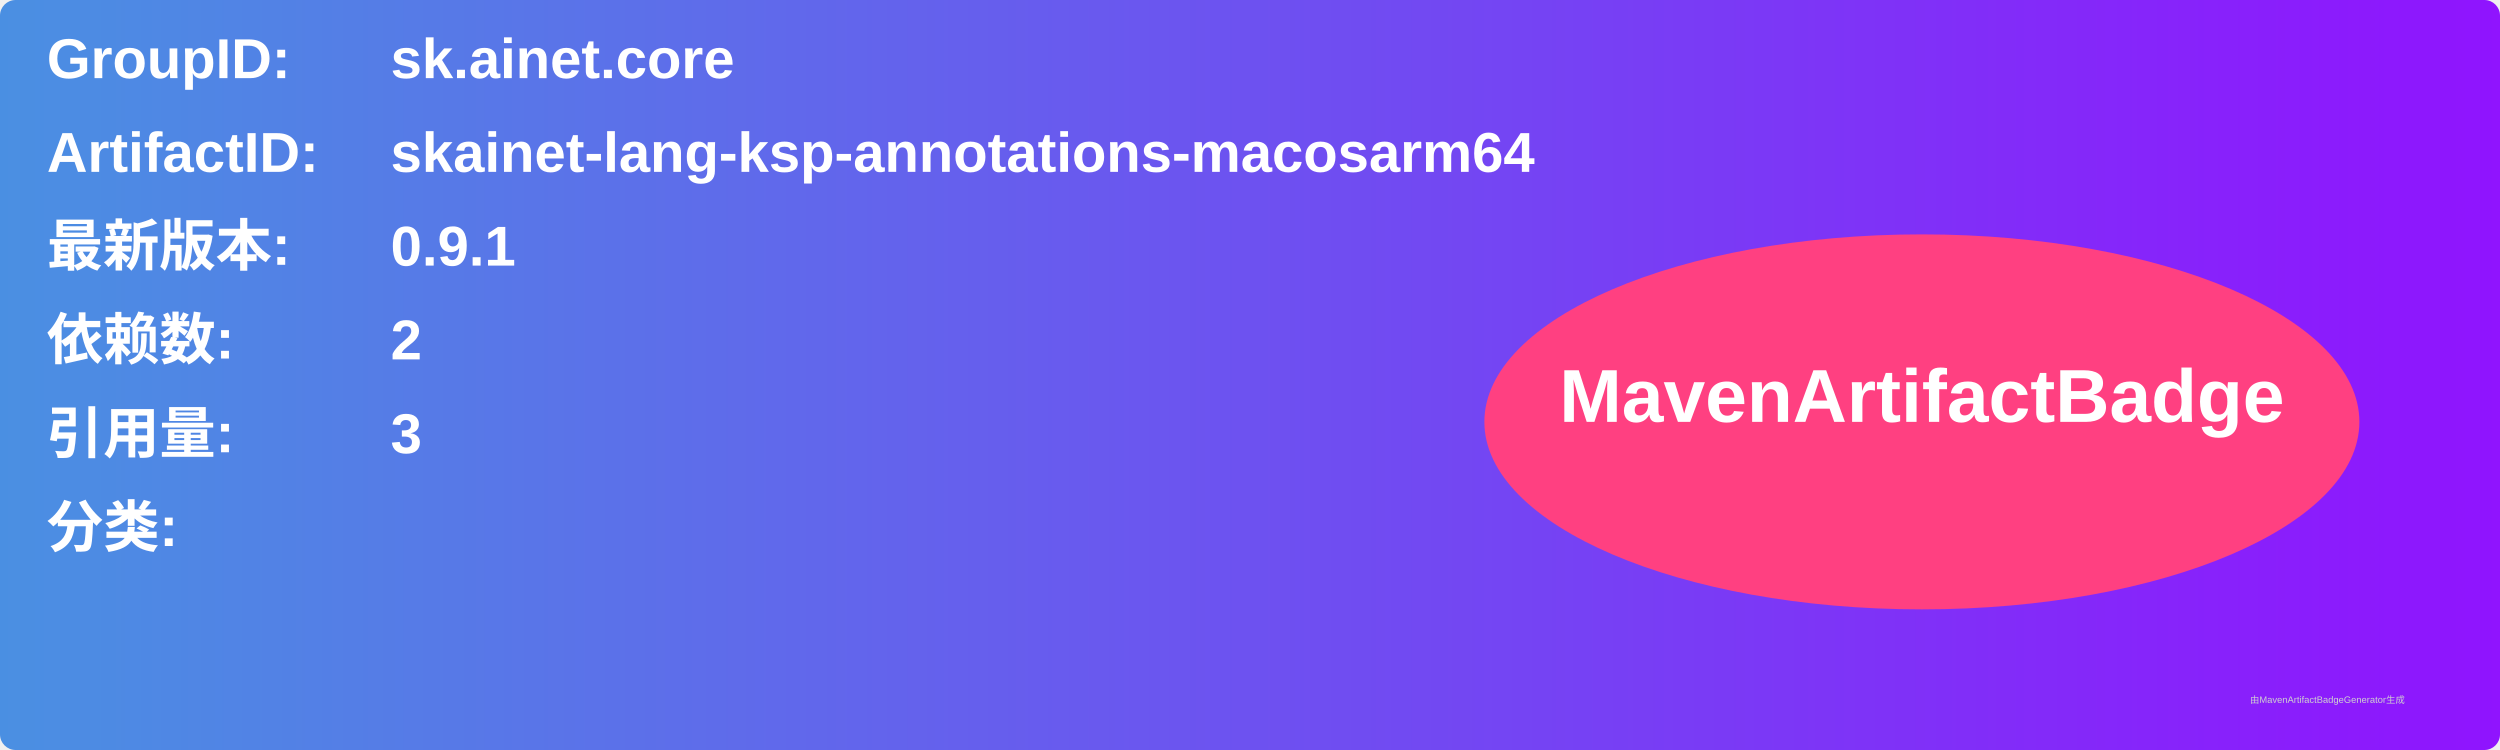
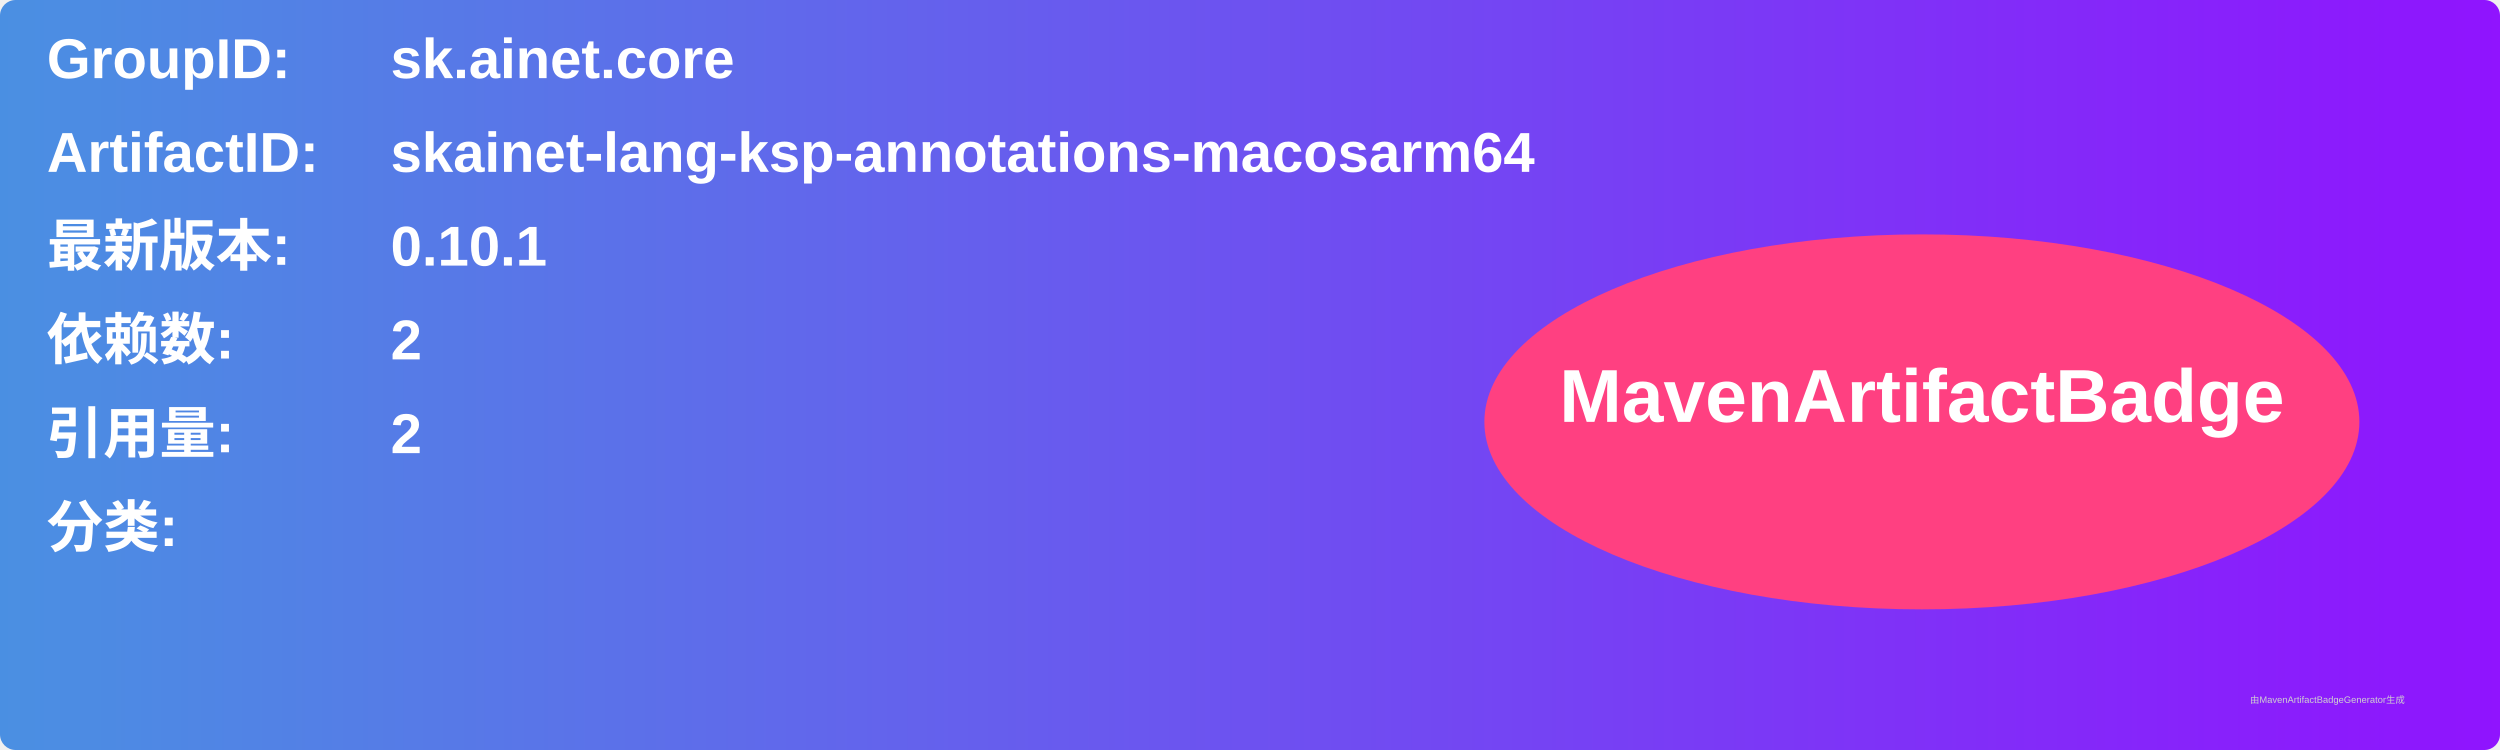
<svg xmlns="http://www.w3.org/2000/svg" width="800" height="240" viewBox="0 0 800 240">
  <linearGradient id="grad" x1="0%" y1="0%" x2="100%" y2="0%">
    <stop offset="0%" stop-color="#4a90e2" />
    <stop offset="100%" stop-color="#9013fe" />
  </linearGradient>
  <rect width="100%" height="100%" rx="5" ry="5" fill="url(#grad)" />
  <g transform="translate(15, 15)">
    <text x="0" y="10" font-family="Arial" font-size="18" fill="white" font-weight="bold" width="260">GroupID:</text>
    <text x="110" y="10" font-family="Arial" font-size="18" fill="white" font-weight="bold" width="460">sk.ainet.core</text>
    <text x="0" y="40" font-family="Arial" font-size="18" fill="white" font-weight="bold" width="260">ArtifactID:</text>
    <text x="110" y="40" font-family="Arial" font-size="18" fill="white" font-weight="bold" width="460">skainet-lang-ksp-annotations-macosarm64</text>
    <text x="0" y="70" font-family="Arial" font-size="18" fill="white" font-weight="bold">最新版本:</text>
    <text x="110" y="70" font-family="Arial" font-size="18" fill="white" font-weight="bold">
-       <tspan font-weight="bold">0.9.1</tspan>
+       <tspan font-weight="bold">0.10.1</tspan>
    </text>
    <text x="0" y="100" font-family="Arial" font-size="18" fill="white" font-weight="bold">依赖数: </text>
    <text x="110" y="100" font-family="Arial" font-size="18" fill="white">
      <tspan font-weight="bold">2</tspan>
    </text>
    <text x="0" y="130" font-family="Arial" font-size="18" fill="white" font-weight="bold">引用量: </text>
    <text x="110" y="130" font-family="Arial" font-size="18" fill="white">
-       <tspan font-weight="bold">3</tspan>
+       <tspan font-weight="bold">2</tspan>
    </text>
    <text x="0" y="160" font-family="Arial" font-size="18" fill="white" font-weight="bold">分类:</text>
    <text x="10" y="190" font-family="Arial" font-size="10" fill="white">
      <tspan font-weight="bold" />
    </text>
    <ellipse cx="600" cy="120" rx="140" ry="60" fill="#ff4081" />
    <text x="600" y="120" text-anchor="middle" font-family="Arial" font-size="24" fill="white" font-weight="bold">MavenArtifactBadge</text>
  </g>
  <text x="720" y="225" font-family="Arial" font-size="3" fill="#d0d0d0">由MavenArtifactBadgeGenerator生成</text>
</svg>
